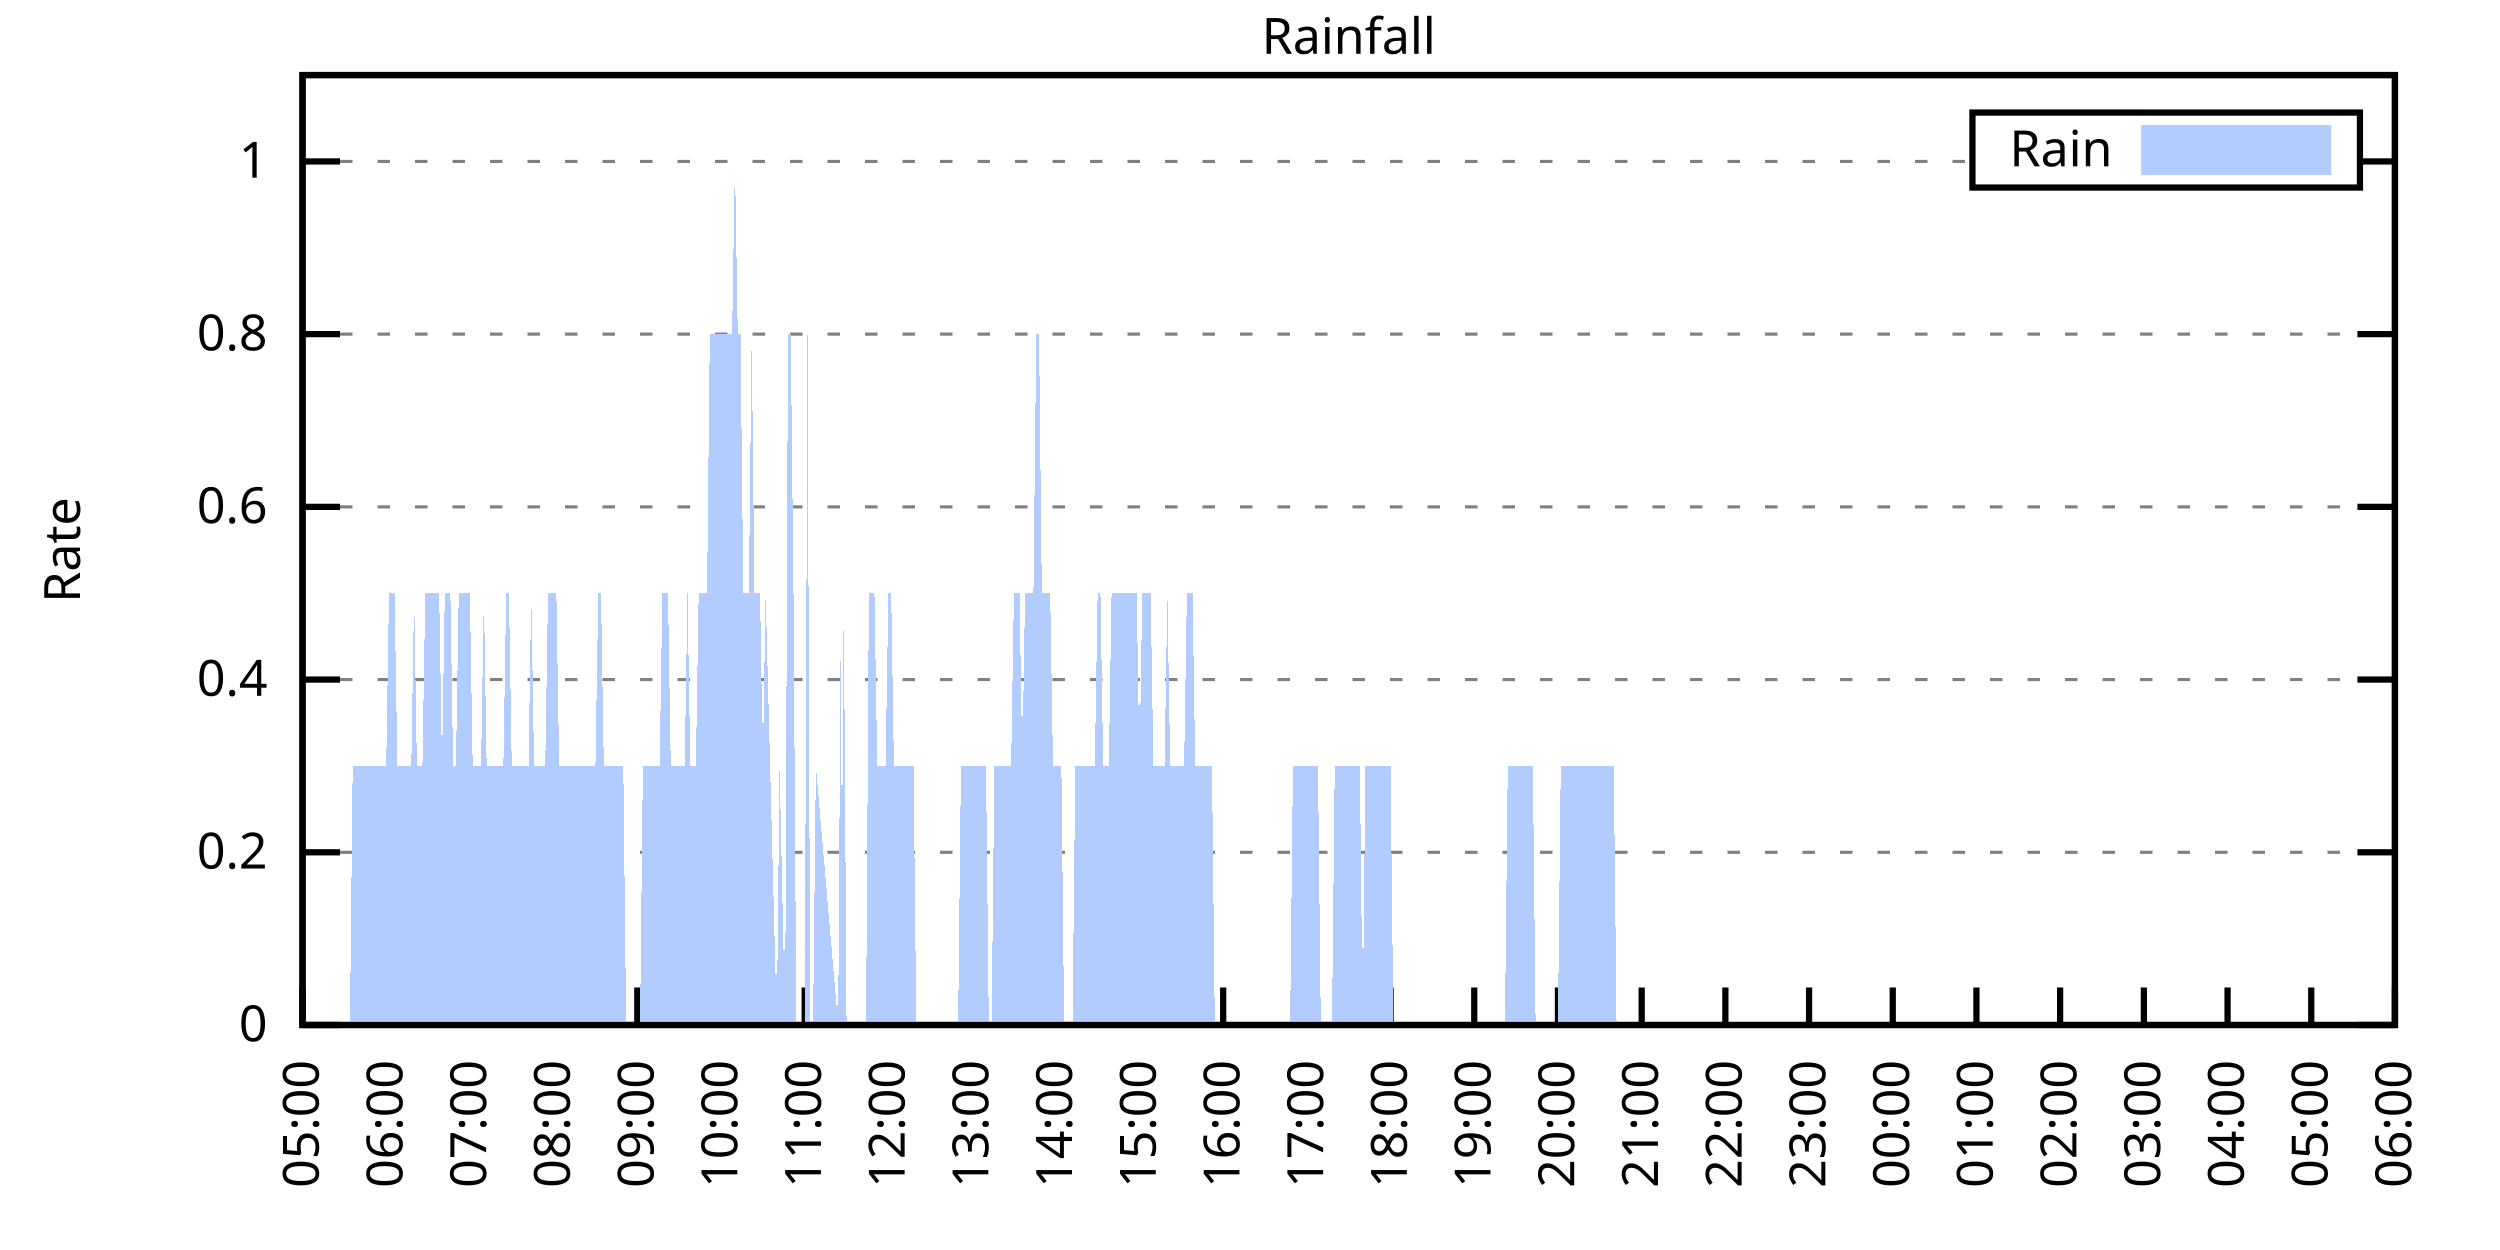
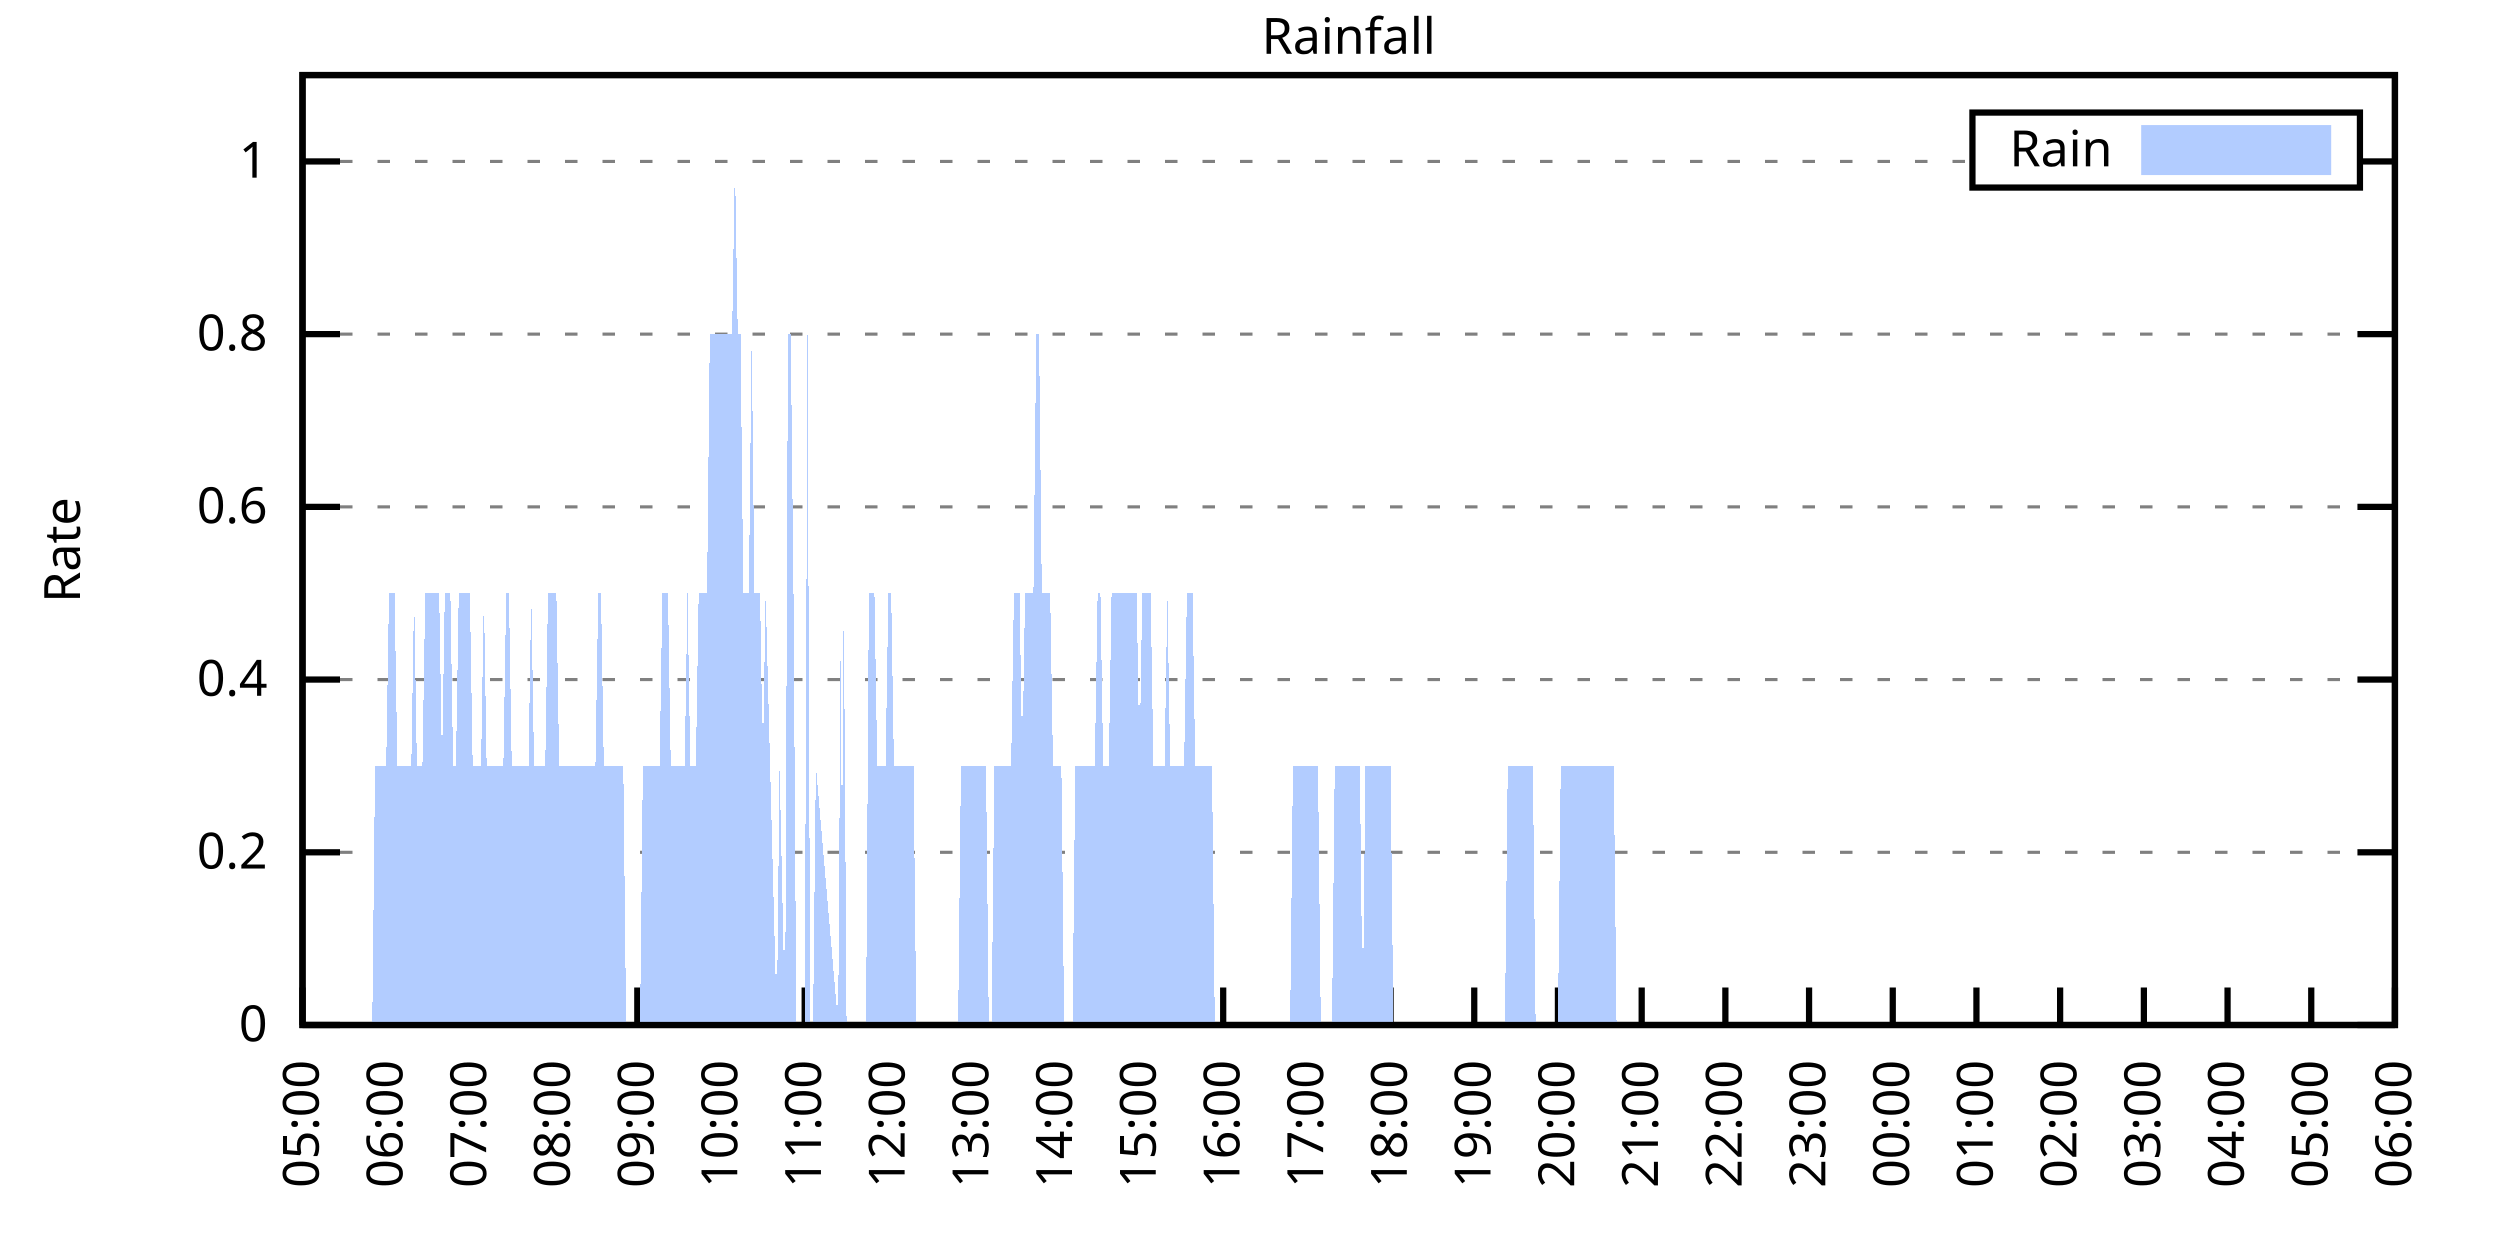
<svg xmlns="http://www.w3.org/2000/svg" xmlns:xlink="http://www.w3.org/1999/xlink" width="400" height="200" viewBox="0 0 400 200">
  <g id="gnuplot_canvas">
    <rect x="0" y="0" width="400" height="200" fill="none" />
    <defs>
      <circle id="gpDot" r="0.5" stroke-width="0.5" stroke="currentColor" />
      <path id="gpPt0" stroke-width="0.333" stroke="currentColor" d="M-1,0 h2 M0,-1 v2" />
      <path id="gpPt1" stroke-width="0.333" stroke="currentColor" d="M-1,-1 L1,1 M1,-1 L-1,1" />
      <path id="gpPt2" stroke-width="0.333" stroke="currentColor" d="M-1,0 L1,0 M0,-1 L0,1 M-1,-1 L1,1 M-1,1 L1,-1" />
      <rect id="gpPt3" stroke-width="0.333" stroke="currentColor" x="-1" y="-1" width="2" height="2" />
      <rect id="gpPt4" stroke-width="0.333" stroke="currentColor" fill="currentColor" x="-1" y="-1" width="2" height="2" />
      <circle id="gpPt5" stroke-width="0.333" stroke="currentColor" cx="0" cy="0" r="1" />
      <use xlink:href="#gpPt5" id="gpPt6" fill="currentColor" stroke="none" />
      <path id="gpPt7" stroke-width="0.333" stroke="currentColor" d="M0,-1.33 L-1.33,0.67 L1.33,0.67 z" />
      <use xlink:href="#gpPt7" id="gpPt8" fill="currentColor" stroke="none" />
      <use xlink:href="#gpPt7" id="gpPt9" stroke="currentColor" transform="rotate(180)" />
      <use xlink:href="#gpPt9" id="gpPt10" fill="currentColor" stroke="none" />
      <use xlink:href="#gpPt3" id="gpPt11" stroke="currentColor" transform="rotate(45)" />
      <use xlink:href="#gpPt11" id="gpPt12" fill="currentColor" stroke="none" />
      <path id="gpPt13" stroke-width="0.333" stroke="currentColor" d="M0,1.330 L1.265,0.411 L0.782,-1.067 L-0.782,-1.076 L-1.265,0.411 z" />
      <use xlink:href="#gpPt13" id="gpPt14" fill="currentColor" stroke="none" />
      <filter id="textbox" filterUnits="objectBoundingBox" x="0" y="0" height="1" width="1">
        <feFlood flood-color="white" flood-opacity="1" result="bgnd" />
        <feComposite in="SourceGraphic" in2="bgnd" operator="atop" />
      </filter>
      <filter id="greybox" filterUnits="objectBoundingBox" x="0" y="0" height="1" width="1">
        <feFlood flood-color="lightgrey" flood-opacity="1" result="grey" />
        <feComposite in="SourceGraphic" in2="grey" operator="atop" />
      </filter>
    </defs>
    <g fill="none" color="white" stroke="currentColor" stroke-width="1.00" stroke-linecap="butt" stroke-linejoin="miter">
</g>
    <g fill="none" color="black" stroke="currentColor" stroke-width="1.00" stroke-linecap="butt" stroke-linejoin="miter">
      <g stroke="none" shape-rendering="crispEdges">
        <polygon fill="rgb(255, 255, 255)" points="48.40,164.00 383.18,164.00 383.18,12.02 48.40,12.02 " />
      </g>
    </g>
    <g fill="none" color="black" stroke="currentColor" stroke-width="1.00" stroke-linecap="butt" stroke-linejoin="miter">
</g>
    <g fill="none" color="black" stroke="black" stroke-width="0.50" stroke-linecap="butt" stroke-linejoin="miter">
</g>
    <g fill="none" color="gray" stroke="currentColor" stroke-width="0.50" stroke-linecap="butt" stroke-linejoin="miter">
      <path stroke="gray" stroke-dasharray="2,4" class="gridline" d="M48.40,164.00 L383.19,164.00  " />
    </g>
    <g fill="none" color="gray" stroke="gray" stroke-width="1.00" stroke-linecap="butt" stroke-linejoin="miter">
</g>
    <g fill="none" color="black" stroke="currentColor" stroke-width="1.00" stroke-linecap="butt" stroke-linejoin="miter">
      <path stroke="black" d="M48.40,164.00 L54.40,164.00 M383.19,164.00 L377.19,164.00  " />
      <g transform="translate(42.80,166.60)" stroke="none" fill="black" font-family="Sans" font-size="8.00" text-anchor="end">
        <text>
          <tspan font-family="Sans"> 0</tspan>
        </text>
      </g>
    </g>
    <g fill="none" color="black" stroke="currentColor" stroke-width="1.00" stroke-linecap="butt" stroke-linejoin="miter">
</g>
    <g fill="none" color="black" stroke="black" stroke-width="0.50" stroke-linecap="butt" stroke-linejoin="miter">
</g>
    <g fill="none" color="gray" stroke="currentColor" stroke-width="0.50" stroke-linecap="butt" stroke-linejoin="miter">
      <path stroke="gray" stroke-dasharray="2,4" class="gridline" d="M48.40,136.37 L383.19,136.37  " />
    </g>
    <g fill="none" color="gray" stroke="gray" stroke-width="1.00" stroke-linecap="butt" stroke-linejoin="miter">
</g>
    <g fill="none" color="black" stroke="currentColor" stroke-width="1.00" stroke-linecap="butt" stroke-linejoin="miter">
      <path stroke="black" d="M48.40,136.37 L54.40,136.37 M383.19,136.37 L377.19,136.37  " />
      <g transform="translate(42.80,138.97)" stroke="none" fill="black" font-family="Sans" font-size="8.00" text-anchor="end">
        <text>
          <tspan font-family="Sans"> 0.2</tspan>
        </text>
      </g>
    </g>
    <g fill="none" color="black" stroke="currentColor" stroke-width="1.00" stroke-linecap="butt" stroke-linejoin="miter">
</g>
    <g fill="none" color="black" stroke="black" stroke-width="0.50" stroke-linecap="butt" stroke-linejoin="miter">
</g>
    <g fill="none" color="gray" stroke="currentColor" stroke-width="0.50" stroke-linecap="butt" stroke-linejoin="miter">
      <path stroke="gray" stroke-dasharray="2,4" class="gridline" d="M48.40,108.73 L383.19,108.73  " />
    </g>
    <g fill="none" color="gray" stroke="gray" stroke-width="1.00" stroke-linecap="butt" stroke-linejoin="miter">
</g>
    <g fill="none" color="black" stroke="currentColor" stroke-width="1.00" stroke-linecap="butt" stroke-linejoin="miter">
      <path stroke="black" d="M48.40,108.73 L54.40,108.73 M383.19,108.73 L377.19,108.73  " />
      <g transform="translate(42.80,111.33)" stroke="none" fill="black" font-family="Sans" font-size="8.00" text-anchor="end">
        <text>
          <tspan font-family="Sans"> 0.4</tspan>
        </text>
      </g>
    </g>
    <g fill="none" color="black" stroke="currentColor" stroke-width="1.00" stroke-linecap="butt" stroke-linejoin="miter">
</g>
    <g fill="none" color="black" stroke="black" stroke-width="0.50" stroke-linecap="butt" stroke-linejoin="miter">
</g>
    <g fill="none" color="gray" stroke="currentColor" stroke-width="0.50" stroke-linecap="butt" stroke-linejoin="miter">
      <path stroke="gray" stroke-dasharray="2,4" class="gridline" d="M48.40,81.10 L383.19,81.10  " />
    </g>
    <g fill="none" color="gray" stroke="gray" stroke-width="1.00" stroke-linecap="butt" stroke-linejoin="miter">
</g>
    <g fill="none" color="black" stroke="currentColor" stroke-width="1.00" stroke-linecap="butt" stroke-linejoin="miter">
      <path stroke="black" d="M48.40,81.10 L54.40,81.10 M383.19,81.10 L377.19,81.10  " />
      <g transform="translate(42.80,83.70)" stroke="none" fill="black" font-family="Sans" font-size="8.00" text-anchor="end">
        <text>
          <tspan font-family="Sans"> 0.6</tspan>
        </text>
      </g>
    </g>
    <g fill="none" color="black" stroke="currentColor" stroke-width="1.00" stroke-linecap="butt" stroke-linejoin="miter">
</g>
    <g fill="none" color="black" stroke="black" stroke-width="0.50" stroke-linecap="butt" stroke-linejoin="miter">
</g>
    <g fill="none" color="gray" stroke="currentColor" stroke-width="0.50" stroke-linecap="butt" stroke-linejoin="miter">
      <path stroke="gray" stroke-dasharray="2,4" class="gridline" d="M48.40,53.46 L383.19,53.46  " />
    </g>
    <g fill="none" color="gray" stroke="gray" stroke-width="1.00" stroke-linecap="butt" stroke-linejoin="miter">
</g>
    <g fill="none" color="black" stroke="currentColor" stroke-width="1.00" stroke-linecap="butt" stroke-linejoin="miter">
      <path stroke="black" d="M48.40,53.46 L54.40,53.46 M383.19,53.46 L377.19,53.46  " />
      <g transform="translate(42.80,56.06)" stroke="none" fill="black" font-family="Sans" font-size="8.00" text-anchor="end">
        <text>
          <tspan font-family="Sans"> 0.8</tspan>
        </text>
      </g>
    </g>
    <g fill="none" color="black" stroke="currentColor" stroke-width="1.00" stroke-linecap="butt" stroke-linejoin="miter">
</g>
    <g fill="none" color="black" stroke="black" stroke-width="0.50" stroke-linecap="butt" stroke-linejoin="miter">
</g>
    <g fill="none" color="gray" stroke="currentColor" stroke-width="0.50" stroke-linecap="butt" stroke-linejoin="miter">
      <path stroke="gray" stroke-dasharray="2,4" class="gridline" d="M48.40,25.83 L315.59,25.83 M377.59,25.83 L383.19,25.83  " />
    </g>
    <g fill="none" color="gray" stroke="gray" stroke-width="1.00" stroke-linecap="butt" stroke-linejoin="miter">
</g>
    <g fill="none" color="black" stroke="currentColor" stroke-width="1.00" stroke-linecap="butt" stroke-linejoin="miter">
      <path stroke="black" d="M48.40,25.83 L54.40,25.83 M383.19,25.83 L377.19,25.83  " />
      <g transform="translate(42.80,28.43)" stroke="none" fill="black" font-family="Sans" font-size="8.00" text-anchor="end">
        <text>
          <tspan font-family="Sans"> 1</tspan>
        </text>
      </g>
    </g>
    <g fill="none" color="black" stroke="currentColor" stroke-width="1.00" stroke-linecap="butt" stroke-linejoin="miter">
      <path stroke="black" d="M48.40,164.00 L48.40,158.00  " />
      <g transform="translate(51.00,169.60) rotate(270.00)" stroke="none" fill="black" font-family="Sans" font-size="8.00" text-anchor="end">
        <text>
          <tspan font-family="Sans">05:00</tspan>
        </text>
      </g>
    </g>
    <g fill="none" color="black" stroke="currentColor" stroke-width="1.00" stroke-linecap="butt" stroke-linejoin="miter">
      <path stroke="black" d="M61.79,164.00 L61.79,158.00  " />
      <g transform="translate(64.39,169.60) rotate(270.00)" stroke="none" fill="black" font-family="Sans" font-size="8.00" text-anchor="end">
        <text>
          <tspan font-family="Sans">06:00</tspan>
        </text>
      </g>
    </g>
    <g fill="none" color="black" stroke="currentColor" stroke-width="1.00" stroke-linecap="butt" stroke-linejoin="miter">
      <path stroke="black" d="M75.18,164.00 L75.18,158.00  " />
      <g transform="translate(77.78,169.60) rotate(270.00)" stroke="none" fill="black" font-family="Sans" font-size="8.00" text-anchor="end">
        <text>
          <tspan font-family="Sans">07:00</tspan>
        </text>
      </g>
    </g>
    <g fill="none" color="black" stroke="currentColor" stroke-width="1.00" stroke-linecap="butt" stroke-linejoin="miter">
      <path stroke="black" d="M88.57,164.00 L88.57,158.00  " />
      <g transform="translate(91.17,169.60) rotate(270.00)" stroke="none" fill="black" font-family="Sans" font-size="8.00" text-anchor="end">
        <text>
          <tspan font-family="Sans">08:00</tspan>
        </text>
      </g>
    </g>
    <g fill="none" color="black" stroke="currentColor" stroke-width="1.00" stroke-linecap="butt" stroke-linejoin="miter">
      <path stroke="black" d="M101.97,164.00 L101.97,158.00  " />
      <g transform="translate(104.57,169.60) rotate(270.00)" stroke="none" fill="black" font-family="Sans" font-size="8.00" text-anchor="end">
        <text>
          <tspan font-family="Sans">09:00</tspan>
        </text>
      </g>
    </g>
    <g fill="none" color="black" stroke="currentColor" stroke-width="1.00" stroke-linecap="butt" stroke-linejoin="miter">
      <path stroke="black" d="M115.36,164.00 L115.36,158.00  " />
      <g transform="translate(117.96,169.60) rotate(270.00)" stroke="none" fill="black" font-family="Sans" font-size="8.00" text-anchor="end">
        <text>
          <tspan font-family="Sans">10:00</tspan>
        </text>
      </g>
    </g>
    <g fill="none" color="black" stroke="currentColor" stroke-width="1.00" stroke-linecap="butt" stroke-linejoin="miter">
      <path stroke="black" d="M128.75,164.00 L128.75,158.00  " />
      <g transform="translate(131.35,169.60) rotate(270.00)" stroke="none" fill="black" font-family="Sans" font-size="8.00" text-anchor="end">
        <text>
          <tspan font-family="Sans">11:00</tspan>
        </text>
      </g>
    </g>
    <g fill="none" color="black" stroke="currentColor" stroke-width="1.00" stroke-linecap="butt" stroke-linejoin="miter">
      <path stroke="black" d="M142.14,164.00 L142.14,158.00  " />
      <g transform="translate(144.74,169.60) rotate(270.00)" stroke="none" fill="black" font-family="Sans" font-size="8.00" text-anchor="end">
        <text>
          <tspan font-family="Sans">12:00</tspan>
        </text>
      </g>
    </g>
    <g fill="none" color="black" stroke="currentColor" stroke-width="1.00" stroke-linecap="butt" stroke-linejoin="miter">
      <path stroke="black" d="M155.53,164.00 L155.53,158.00  " />
      <g transform="translate(158.13,169.60) rotate(270.00)" stroke="none" fill="black" font-family="Sans" font-size="8.00" text-anchor="end">
        <text>
          <tspan font-family="Sans">13:00</tspan>
        </text>
      </g>
    </g>
    <g fill="none" color="black" stroke="currentColor" stroke-width="1.00" stroke-linecap="butt" stroke-linejoin="miter">
      <path stroke="black" d="M168.92,164.00 L168.92,158.00  " />
      <g transform="translate(171.52,169.60) rotate(270.00)" stroke="none" fill="black" font-family="Sans" font-size="8.00" text-anchor="end">
        <text>
          <tspan font-family="Sans">14:00</tspan>
        </text>
      </g>
    </g>
    <g fill="none" color="black" stroke="currentColor" stroke-width="1.00" stroke-linecap="butt" stroke-linejoin="miter">
      <path stroke="black" d="M182.32,164.00 L182.32,158.00  " />
      <g transform="translate(184.92,169.60) rotate(270.00)" stroke="none" fill="black" font-family="Sans" font-size="8.00" text-anchor="end">
        <text>
          <tspan font-family="Sans">15:00</tspan>
        </text>
      </g>
    </g>
    <g fill="none" color="black" stroke="currentColor" stroke-width="1.00" stroke-linecap="butt" stroke-linejoin="miter">
      <path stroke="black" d="M195.71,164.00 L195.71,158.00  " />
      <g transform="translate(198.31,169.60) rotate(270.00)" stroke="none" fill="black" font-family="Sans" font-size="8.00" text-anchor="end">
        <text>
          <tspan font-family="Sans">16:00</tspan>
        </text>
      </g>
    </g>
    <g fill="none" color="black" stroke="currentColor" stroke-width="1.00" stroke-linecap="butt" stroke-linejoin="miter">
      <path stroke="black" d="M209.10,164.00 L209.10,158.00  " />
      <g transform="translate(211.70,169.60) rotate(270.00)" stroke="none" fill="black" font-family="Sans" font-size="8.00" text-anchor="end">
        <text>
          <tspan font-family="Sans">17:00</tspan>
        </text>
      </g>
    </g>
    <g fill="none" color="black" stroke="currentColor" stroke-width="1.00" stroke-linecap="butt" stroke-linejoin="miter">
      <path stroke="black" d="M222.49,164.00 L222.49,158.00  " />
      <g transform="translate(225.09,169.60) rotate(270.00)" stroke="none" fill="black" font-family="Sans" font-size="8.00" text-anchor="end">
        <text>
          <tspan font-family="Sans">18:00</tspan>
        </text>
      </g>
    </g>
    <g fill="none" color="black" stroke="currentColor" stroke-width="1.00" stroke-linecap="butt" stroke-linejoin="miter">
      <path stroke="black" d="M235.88,164.00 L235.88,158.00  " />
      <g transform="translate(238.48,169.60) rotate(270.00)" stroke="none" fill="black" font-family="Sans" font-size="8.00" text-anchor="end">
        <text>
          <tspan font-family="Sans">19:00</tspan>
        </text>
      </g>
    </g>
    <g fill="none" color="black" stroke="currentColor" stroke-width="1.00" stroke-linecap="butt" stroke-linejoin="miter">
      <path stroke="black" d="M249.27,164.00 L249.27,158.00  " />
      <g transform="translate(251.87,169.60) rotate(270.00)" stroke="none" fill="black" font-family="Sans" font-size="8.00" text-anchor="end">
        <text>
          <tspan font-family="Sans">20:00</tspan>
        </text>
      </g>
    </g>
    <g fill="none" color="black" stroke="currentColor" stroke-width="1.00" stroke-linecap="butt" stroke-linejoin="miter">
      <path stroke="black" d="M262.67,164.00 L262.67,158.00  " />
      <g transform="translate(265.27,169.60) rotate(270.00)" stroke="none" fill="black" font-family="Sans" font-size="8.00" text-anchor="end">
        <text>
          <tspan font-family="Sans">21:00</tspan>
        </text>
      </g>
    </g>
    <g fill="none" color="black" stroke="currentColor" stroke-width="1.00" stroke-linecap="butt" stroke-linejoin="miter">
      <path stroke="black" d="M276.06,164.00 L276.06,158.00  " />
      <g transform="translate(278.66,169.60) rotate(270.00)" stroke="none" fill="black" font-family="Sans" font-size="8.00" text-anchor="end">
        <text>
          <tspan font-family="Sans">22:00</tspan>
        </text>
      </g>
    </g>
    <g fill="none" color="black" stroke="currentColor" stroke-width="1.00" stroke-linecap="butt" stroke-linejoin="miter">
      <path stroke="black" d="M289.45,164.00 L289.45,158.00  " />
      <g transform="translate(292.05,169.60) rotate(270.00)" stroke="none" fill="black" font-family="Sans" font-size="8.00" text-anchor="end">
        <text>
          <tspan font-family="Sans">23:00</tspan>
        </text>
      </g>
    </g>
    <g fill="none" color="black" stroke="currentColor" stroke-width="1.00" stroke-linecap="butt" stroke-linejoin="miter">
      <path stroke="black" d="M302.84,164.00 L302.84,158.00  " />
      <g transform="translate(305.44,169.60) rotate(270.00)" stroke="none" fill="black" font-family="Sans" font-size="8.00" text-anchor="end">
        <text>
          <tspan font-family="Sans">00:00</tspan>
        </text>
      </g>
    </g>
    <g fill="none" color="black" stroke="currentColor" stroke-width="1.00" stroke-linecap="butt" stroke-linejoin="miter">
      <path stroke="black" d="M316.23,164.00 L316.23,158.00  " />
      <g transform="translate(318.83,169.60) rotate(270.00)" stroke="none" fill="black" font-family="Sans" font-size="8.00" text-anchor="end">
        <text>
          <tspan font-family="Sans">01:00</tspan>
        </text>
      </g>
    </g>
    <g fill="none" color="black" stroke="currentColor" stroke-width="1.00" stroke-linecap="butt" stroke-linejoin="miter">
      <path stroke="black" d="M329.62,164.00 L329.62,158.00  " />
      <g transform="translate(332.22,169.60) rotate(270.00)" stroke="none" fill="black" font-family="Sans" font-size="8.00" text-anchor="end">
        <text>
          <tspan font-family="Sans">02:00</tspan>
        </text>
      </g>
    </g>
    <g fill="none" color="black" stroke="currentColor" stroke-width="1.00" stroke-linecap="butt" stroke-linejoin="miter">
      <path stroke="black" d="M343.02,164.00 L343.02,158.00  " />
      <g transform="translate(345.62,169.60) rotate(270.00)" stroke="none" fill="black" font-family="Sans" font-size="8.00" text-anchor="end">
        <text>
          <tspan font-family="Sans">03:00</tspan>
        </text>
      </g>
    </g>
    <g fill="none" color="black" stroke="currentColor" stroke-width="1.00" stroke-linecap="butt" stroke-linejoin="miter">
      <path stroke="black" d="M356.41,164.00 L356.41,158.00  " />
      <g transform="translate(359.01,169.60) rotate(270.00)" stroke="none" fill="black" font-family="Sans" font-size="8.00" text-anchor="end">
        <text>
          <tspan font-family="Sans">04:00</tspan>
        </text>
      </g>
    </g>
    <g fill="none" color="black" stroke="currentColor" stroke-width="1.00" stroke-linecap="butt" stroke-linejoin="miter">
      <path stroke="black" d="M369.80,164.00 L369.80,158.00  " />
      <g transform="translate(372.40,169.60) rotate(270.00)" stroke="none" fill="black" font-family="Sans" font-size="8.00" text-anchor="end">
        <text>
          <tspan font-family="Sans">05:00</tspan>
        </text>
      </g>
    </g>
    <g fill="none" color="black" stroke="currentColor" stroke-width="1.00" stroke-linecap="butt" stroke-linejoin="miter">
      <path stroke="black" d="M383.19,164.00 L383.19,158.00  " />
      <g transform="translate(385.79,169.60) rotate(270.00)" stroke="none" fill="black" font-family="Sans" font-size="8.00" text-anchor="end">
        <text>
          <tspan font-family="Sans">06:00</tspan>
        </text>
      </g>
    </g>
    <g fill="none" color="black" stroke="currentColor" stroke-width="1.00" stroke-linecap="butt" stroke-linejoin="miter">
</g>
    <g fill="none" color="black" stroke="currentColor" stroke-width="1.00" stroke-linecap="butt" stroke-linejoin="miter">
      <path stroke="black" d="M48.40,12.01 L48.40,164.00 L383.19,164.00 L383.19,12.01 L48.40,12.01 Z  " />
    </g>
    <g fill="none" color="black" stroke="currentColor" stroke-width="1.00" stroke-linecap="butt" stroke-linejoin="miter">
</g>
    <g fill="none" color="black" stroke="currentColor" stroke-width="1.00" stroke-linecap="butt" stroke-linejoin="miter">
      <path stroke="black" d="M315.59,30.01 L315.59,18.01 L377.59,18.01 L377.59,30.01 L315.59,30.01 Z  " />
    </g>
    <g id="Rainfall_plot_1">
      <g fill="none" color="white" stroke="black" stroke-width="2.00" stroke-linecap="butt" stroke-linejoin="miter">
</g>
      <g fill="none" color="black" stroke="currentColor" stroke-width="2.00" stroke-linecap="butt" stroke-linejoin="miter">
        <g transform="translate(337.99,26.61)" stroke="none" fill="black" font-family="Sans" font-size="8.00" text-anchor="end">
          <text>
            <tspan font-family="Sans">Rain</tspan>
          </text>
        </g>
      </g>
      <g fill="none" color="black" stroke="currentColor" stroke-width="2.00" stroke-linecap="butt" stroke-linejoin="miter">
        <g stroke="none" shape-rendering="crispEdges">
          <polygon fill="rgb(178, 204, 255)" points="343.59,27.01 371.99,27.01 371.99,21.01 343.59,21.01 " />
        </g>
        <path stroke="rgb(178, 204, 255)" d="M343.59,27.01 L371.99,27.01 L371.99,21.01 L343.59,21.01 L343.59,27.01 Z  " />
      </g>
      <g fill="none" color="black" stroke="currentColor" stroke-width="2.00" stroke-linecap="butt" stroke-linejoin="miter">
        <g stroke="none" shape-rendering="crispEdges">
-           <polygon fill="rgb(178, 204, 255)" points="51.97,164.00 52.42,164.00 52.86,164.00 53.31,164.00 53.76,164.00 54.20,164.00 54.65,164.00 55.10,164.00 55.54,164.00 55.99,164.00 56.43,122.55 56.88,122.55 57.33,122.55 57.77,122.55 58.22,122.55 58.67,122.55 59.11,122.55 59.56,122.55 60.01,122.55 60.45,122.55 60.90,122.55 61.35,122.55 61.79,122.55 62.24,94.91 62.68,94.91 63.13,94.91 63.58,122.55 64.02,122.55 64.47,122.55 64.92,122.55 65.36,122.55 65.81,122.55 66.26,94.91 66.70,122.55 67.15,122.55 67.59,122.55 68.04,94.91 68.49,94.91 68.93,94.91 69.38,94.91 69.83,94.91 70.27,94.91 70.72,122.55 71.17,94.91 71.61,94.91 72.06,94.91 72.50,122.55 72.95,122.55 73.40,94.91 73.84,94.91 74.29,94.91 74.74,94.91 75.18,94.91 75.63,122.55 76.08,122.55 76.52,122.55 76.97,122.55 77.42,94.91 77.86,122.55 78.31,122.55 78.75,122.55 79.20,122.55 79.65,122.55 80.09,122.55 80.54,122.55 80.99,94.91 81.43,94.91 81.88,122.55 82.33,122.55 82.77,122.55 83.22,122.55 83.66,122.55 84.11,122.55 84.56,122.55 85.00,94.91 85.45,122.55 85.90,122.55 86.34,122.55 86.79,122.55 87.24,122.55 87.68,94.91 88.13,94.91 88.57,94.91 89.02,94.91 89.47,122.55 89.91,122.55 90.36,122.55 90.81,122.55 91.25,122.55 91.70,122.55 92.15,122.55 92.59,122.55 93.04,122.55 93.49,122.55 93.93,122.55 94.38,122.55 94.82,122.55 95.27,122.55 95.72,94.91 96.16,94.91 96.61,122.55 97.06,122.55 97.50,122.55 97.95,122.55 98.40,122.55 98.84,122.55 99.29,122.55 99.73,122.55 100.18,164.00 100.63,164.00 101.07,164.00 101.52,164.00 101.97,164.00 102.41,164.00 102.86,122.55 103.31,122.55 103.75,122.55 104.20,122.55 104.64,122.55 105.09,122.55 105.54,122.55 105.98,94.91 106.43,94.91 106.88,94.91 107.32,122.55 107.77,122.55 108.22,122.55 108.66,122.55 109.11,122.55 109.55,122.55 110.00,94.91 110.45,122.55 110.89,122.55 111.34,122.55 111.79,94.91 112.23,94.91 112.68,94.91 113.13,94.91 113.57,53.46 114.02,53.46 114.47,53.46 114.91,53.46 115.36,53.46 115.80,53.46 116.25,53.46 116.70,53.46 117.14,53.46 117.59,25.83 118.04,53.46 118.48,53.46 118.93,94.91 119.38,94.91 119.82,94.91 120.27,53.46 120.71,94.91 121.16,94.91 121.61,94.91 122.05,122.55 122.50,94.91 124.29,164.00 124.73,122.55 125.62,164.00 126.07,53.46 126.52,53.46 126.96,94.91 127.41,164.00 127.86,164.00 128.30,164.00 128.75,164.00 129.20,53.46 129.64,164.00 130.09,164.00 130.54,122.55 134.11,164.00 134.55,94.91 134.55,164.00 135.00,94.91 135.45,164.00 135.89,164.00 136.34,164.00 136.78,164.00 137.23,164.00 137.68,164.00 138.12,164.00 138.57,164.00 139.02,94.91 139.46,94.91 139.91,94.91 140.36,122.55 140.80,122.55 141.25,122.55 141.69,122.55 142.14,94.91 142.59,94.91 143.03,122.55 143.48,122.55 143.93,122.55 144.37,122.55 144.82,122.55 145.27,122.55 145.71,122.55 146.16,122.55 146.61,164.00 147.05,164.00 147.50,164.00 147.94,164.00 148.39,164.00 148.84,164.00 149.28,164.00 149.73,164.00 150.18,164.00 150.62,164.00 151.07,164.00 151.52,164.00 151.96,164.00 152.41,164.00 152.85,164.00 153.30,164.00 153.75,122.55 154.19,122.55 154.64,122.55 155.09,122.55 155.53,122.55 155.98,122.55 156.43,122.55 156.87,122.55 157.32,122.55 157.76,122.55 158.21,164.00 158.66,164.00 159.10,122.55 159.55,122.55 160.00,122.55 160.44,122.55 160.89,122.55 161.34,122.55 161.78,122.55 162.23,94.91 162.67,94.91 163.12,94.91 163.57,122.55 164.01,94.91 164.46,94.91 164.91,94.91 165.35,94.91 165.80,53.46 166.25,53.46 166.69,94.91 167.14,94.91 167.59,94.91 168.03,94.91 168.48,122.55 168.92,122.55 169.37,122.55 169.82,122.55 170.26,164.00 170.71,164.00 171.16,164.00 171.60,164.00 172.05,122.55 172.50,122.55 172.94,122.55 173.39,122.55 173.83,122.55 174.28,122.55 174.73,122.55 175.17,122.55 175.62,94.91 176.07,94.91 176.51,122.55 176.96,122.55 177.41,122.55 177.85,94.91 178.30,94.91 178.74,94.91 179.19,94.91 179.64,94.91 180.08,94.91 180.53,94.91 180.98,94.91 181.42,94.91 181.87,94.91 182.32,122.55 182.76,94.91 183.21,94.91 183.66,94.91 184.10,94.91 184.55,122.55 184.99,122.55 185.44,122.55 185.89,122.55 186.33,122.55 186.78,94.91 187.23,122.55 187.67,122.55 188.12,122.55 188.57,122.55 189.01,122.55 189.46,122.55 189.90,94.91 190.35,94.91 190.80,94.91 191.24,122.55 191.69,122.55 192.14,122.55 192.58,122.55 193.03,122.55 193.48,122.55 193.92,122.55 194.37,164.00 194.81,164.00 195.26,164.00 195.71,164.00 196.15,164.00 196.60,164.00 197.05,164.00 197.49,164.00 197.94,164.00 198.39,164.00 198.83,164.00 199.28,164.00 199.73,164.00 200.17,164.00 200.62,164.00 201.06,164.00 201.51,164.00 201.96,164.00 202.40,164.00 202.85,164.00 203.30,164.00 203.74,164.00 204.19,164.00 204.64,164.00 205.08,164.00 205.53,164.00 205.97,164.00 206.42,164.00 206.87,122.55 207.31,122.55 207.76,122.55 208.21,122.55 208.65,122.55 209.10,122.55 209.55,122.55 209.99,122.55 210.44,122.55 210.88,122.55 211.33,164.00 211.78,164.00 212.22,164.00 212.67,164.00 213.12,164.00 213.56,122.55 214.01,122.55 214.46,122.55 214.90,122.55 215.35,122.55 215.80,122.55 216.24,122.55 216.69,122.55 217.13,122.55 217.58,122.55 218.03,164.00 218.47,122.55 218.92,122.55 219.37,122.55 219.81,122.55 220.26,122.55 220.71,122.55 221.15,122.55 221.60,122.55 222.04,122.55 222.49,122.55 222.94,164.00 223.38,164.00 223.83,164.00 224.28,164.00 224.72,164.00 225.17,164.00 225.62,164.00 226.06,164.00 226.51,164.00 226.95,164.00 227.40,164.00 227.85,164.00 228.29,164.00 228.74,164.00 229.19,164.00 229.63,164.00 230.08,164.00 230.53,164.00 230.97,164.00 231.42,164.00 231.86,164.00 232.31,164.00 232.76,164.00 233.20,164.00 233.65,164.00 234.10,164.00 234.54,164.00 234.99,164.00 235.44,164.00 235.88,164.00 236.33,164.00 236.78,164.00 237.22,164.00 237.67,164.00 238.11,164.00 238.56,164.00 239.01,164.00 239.45,164.00 239.90,164.00 240.35,164.00 240.79,164.00 241.24,122.55 241.69,122.55 242.13,122.55 242.58,122.55 243.02,122.55 243.47,122.55 243.92,122.55 244.36,122.55 244.81,122.55 245.26,122.55 245.70,164.00 246.15,164.00 246.60,164.00 247.04,164.00 247.49,164.00 247.93,164.00 248.38,164.00 248.83,164.00 249.27,164.00 249.72,122.55 250.17,122.55 250.61,122.55 251.06,122.55 251.51,122.55 251.95,122.55 252.40,122.55 252.85,122.55 253.29,122.55 253.74,122.55 254.18,122.55 254.63,122.55 255.08,122.55 255.52,122.55 255.97,122.55 256.42,122.55 256.86,122.55 257.31,122.55 257.76,122.55 258.20,122.55 258.65,164.00 259.09,164.00 259.54,164.00 259.99,164.00 260.43,164.00 260.88,164.00 261.33,164.00 261.77,164.00 262.22,164.00 262.67,164.00 263.11,164.00 263.56,164.00 264.00,164.00 264.45,164.00 264.90,164.00 265.34,164.00 265.79,164.00 266.24,164.00 266.68,164.00 267.13,164.00 267.58,164.00 268.02,164.00 268.47,164.00 268.92,164.00 269.36,164.00 269.81,164.00 270.25,164.00 270.70,164.00 271.15,164.00 271.59,164.00 272.04,164.00 272.49,164.00 272.93,164.00 273.38,164.00 273.83,164.00 274.27,164.00 274.72,164.00 275.16,164.00 275.61,164.00 276.06,164.00 276.50,164.00 276.95,164.00 277.40,164.00 277.84,164.00 278.29,164.00 278.74,164.00 279.18,164.00 279.63,164.00 280.07,164.00 280.52,164.00 280.97,164.00 281.41,164.00 281.86,164.00 282.31,164.00 282.75,164.00 283.20,164.00 283.65,164.00 284.09,164.00 284.54,164.00 284.98,164.00 285.43,164.00 285.88,164.00 286.32,164.00 286.77,164.00 287.22,164.00 287.66,164.00 288.11,164.00 288.56,164.00 289.00,164.00 289.45,164.00 289.90,164.00 290.34,164.00 290.79,164.00 291.23,164.00 291.68,164.00 292.13,164.00 292.57,164.00 293.02,164.00 293.47,164.00 293.91,164.00 294.36,164.00 294.81,164.00 295.25,164.00 295.70,164.00 296.14,164.00 296.59,164.00 297.04,164.00 297.48,164.00 297.93,164.00 298.38,164.00 298.82,164.00 299.27,164.00 299.72,164.00 300.16,164.00 300.61,164.00 301.05,164.00 301.50,164.00 301.95,164.00 302.39,164.00 302.84,164.00 303.29,164.00 303.73,164.00 304.18,164.00 304.63,164.00 305.07,164.00 305.52,164.00 305.97,164.00 306.41,164.00 306.86,164.00 307.30,164.00 307.75,164.00 308.20,164.00 308.64,164.00 309.09,164.00 309.54,164.00 309.98,164.00 310.43,164.00 310.88,164.00 311.32,164.00 311.77,164.00 312.21,164.00 312.66,164.00 313.11,164.00 313.55,164.00 314.00,164.00 314.45,164.00 314.89,164.00 315.34,164.00 315.79,164.00 316.23,164.00 316.68,164.00 317.12,164.00 317.57,164.00 318.02,164.00 318.46,164.00 318.91,164.00 319.36,164.00 319.80,164.00 320.25,164.00 320.70,164.00 321.14,164.00 321.59,164.00 322.04,164.00 322.48,164.00 322.93,164.00 323.37,164.00 323.82,164.00 324.27,164.00 324.71,164.00 325.16,164.00 325.61,164.00 326.05,164.00 326.50,164.00 326.95,164.00 327.39,164.00 327.84,164.00 328.28,164.00 328.73,164.00 329.18,164.00 329.62,164.00 330.07,164.00 330.52,164.00 330.96,164.00 331.41,164.00 331.86,164.00 332.30,164.00 332.75,164.00 333.19,164.00 333.64,164.00 334.09,164.00 334.53,164.00 334.98,164.00 335.43,164.00 335.87,164.00 336.32,164.00 336.77,164.00 337.21,164.00 337.66,164.00 338.10,164.00 338.55,164.00 339.00,164.00 339.44,164.00 339.89,164.00 340.34,164.00 340.78,164.00 341.23,164.00 341.68,164.00 342.12,164.00 342.57,164.00 343.02,164.00 343.46,164.00 343.91,164.00 344.35,164.00 344.80,164.00 345.25,164.00 345.69,164.00 346.14,164.00 346.59,164.00 347.03,164.00 347.48,164.00 347.93,164.00 348.37,164.00 348.82,164.00 349.26,164.00 349.71,164.00 350.16,164.00 350.60,164.00 351.05,164.00 351.50,164.00 351.94,164.00 352.39,164.00 352.84,164.00 353.28,164.00 353.73,164.00 354.17,164.00 354.62,164.00 355.07,164.00 355.51,164.00 355.96,164.00 356.41,164.00 356.85,164.00 357.30,164.00 357.75,164.00 358.19,164.00 358.64,164.00 359.09,164.00 359.53,164.00 359.98,164.00 360.42,164.00 360.87,164.00 361.32,164.00 361.76,164.00 362.21,164.00 362.66,164.00 363.10,164.00 363.55,164.00 364.00,164.00 364.44,164.00 364.89,164.00 365.33,164.00 365.78,164.00 366.23,164.00 366.67,164.00 367.12,164.00 367.57,164.00 368.01,164.00 368.46,164.00 368.91,164.00 369.35,164.00 369.80,164.00 370.24,164.00 370.69,164.00 371.14,164.00 371.58,164.00 372.03,164.00 372.48,164.00 372.92,164.00 372.92,164.00 51.97,164.00 " />
+           <polygon fill="rgb(178, 204, 255)" points="55.54,164.00 55.99,164.00 56.43,164.00 56.88,164.00 57.33,164.00 57.77,164.00 58.22,164.00 58.67,164.00 59.11,164.00 59.56,164.00 60.01,122.55 60.45,122.55 60.90,122.55 61.35,122.55 61.79,122.55 62.24,94.91 62.68,94.91 63.13,94.91 63.58,122.55 64.02,122.55 64.47,122.55 64.92,122.55 65.36,122.55 65.81,122.55 66.26,94.91 66.70,122.55 67.15,122.55 67.59,122.55 68.04,94.91 68.49,94.91 68.93,94.91 69.38,94.91 69.83,94.91 70.27,94.91 70.72,122.55 71.17,94.91 71.61,94.91 72.06,94.91 72.50,122.55 72.95,122.55 73.40,94.91 73.84,94.91 74.29,94.91 74.74,94.91 75.18,94.91 75.63,122.55 76.08,122.55 76.52,122.55 76.97,122.55 77.42,94.91 77.86,122.55 78.31,122.55 78.75,122.55 79.20,122.55 79.65,122.55 80.09,122.55 80.54,122.55 80.99,94.91 81.43,94.91 81.88,122.55 82.33,122.55 82.77,122.55 83.22,122.55 83.66,122.55 84.11,122.55 84.56,122.55 85.00,94.91 85.45,122.55 85.90,122.55 86.34,122.55 86.79,122.55 87.24,122.55 87.68,94.91 88.13,94.91 88.57,94.91 89.02,94.91 89.47,122.55 89.91,122.55 90.36,122.55 90.81,122.55 91.25,122.55 91.70,122.55 92.15,122.55 92.59,122.55 93.04,122.55 93.49,122.55 93.93,122.55 94.38,122.55 94.82,122.55 95.27,122.55 95.72,94.91 96.16,94.91 96.61,122.55 97.06,122.55 97.50,122.55 97.95,122.55 98.40,122.55 98.84,122.55 99.29,122.55 99.73,122.55 100.18,164.00 100.63,164.00 101.07,164.00 101.52,164.00 101.97,164.00 102.41,164.00 102.86,122.55 103.31,122.55 103.75,122.55 104.20,122.55 104.64,122.55 105.09,122.55 105.54,122.55 105.98,94.91 106.43,94.91 106.88,94.91 107.32,122.55 107.77,122.55 108.22,122.55 108.66,122.55 109.11,122.55 109.55,122.55 110.00,94.91 110.45,122.55 110.89,122.55 111.34,122.55 111.79,94.91 112.23,94.91 112.68,94.91 113.13,94.91 113.57,53.46 114.02,53.46 114.47,53.46 114.91,53.46 115.36,53.46 115.80,53.46 116.25,53.46 116.70,53.46 117.14,53.46 117.59,25.83 118.04,53.46 118.48,53.46 118.93,94.91 119.38,94.91 119.82,94.91 120.27,53.46 120.71,94.91 121.16,94.91 121.61,94.91 122.05,122.55 122.50,94.91 124.29,164.00 124.73,122.55 125.62,164.00 126.07,53.46 126.52,53.46 126.96,94.91 127.41,164.00 127.86,164.00 128.30,164.00 128.75,164.00 129.20,53.46 129.64,164.00 130.09,164.00 130.54,122.55 134.11,164.00 134.55,94.91 134.55,164.00 135.00,94.91 135.45,164.00 135.89,164.00 136.34,164.00 136.78,164.00 137.23,164.00 137.68,164.00 138.12,164.00 138.57,164.00 139.02,94.91 139.46,94.91 139.91,94.91 140.36,122.55 140.80,122.55 141.25,122.55 141.69,122.55 142.14,94.91 142.59,94.91 143.03,122.55 143.48,122.55 143.93,122.55 144.37,122.55 144.82,122.55 145.27,122.55 145.71,122.55 146.16,122.55 146.61,164.00 147.05,164.00 147.50,164.00 147.94,164.00 148.39,164.00 148.84,164.00 149.28,164.00 149.73,164.00 150.18,164.00 150.62,164.00 151.07,164.00 151.52,164.00 151.96,164.00 152.41,164.00 152.85,164.00 153.30,164.00 153.75,122.55 154.19,122.55 154.64,122.55 155.09,122.55 155.53,122.55 155.98,122.55 156.43,122.55 156.87,122.55 157.32,122.55 157.76,122.55 158.21,164.00 158.66,164.00 159.10,122.55 159.55,122.55 160.00,122.55 160.44,122.55 160.89,122.55 161.34,122.55 161.78,122.55 162.23,94.91 162.67,94.91 163.12,94.91 163.57,122.55 164.01,94.91 164.46,94.91 164.91,94.91 165.35,94.91 165.80,53.46 166.25,53.46 166.69,94.91 167.14,94.91 167.59,94.91 168.03,94.91 168.48,122.55 168.92,122.55 169.37,122.55 169.82,122.55 170.26,164.00 170.71,164.00 171.16,164.00 171.60,164.00 172.05,122.55 172.50,122.55 172.94,122.55 173.39,122.55 173.83,122.55 174.28,122.55 174.73,122.55 175.17,122.55 175.62,94.91 176.07,94.91 176.51,122.55 176.96,122.55 177.41,122.55 177.85,94.91 178.30,94.91 178.74,94.91 179.19,94.91 179.64,94.91 180.08,94.91 180.53,94.91 180.98,94.91 181.42,94.91 181.87,94.91 182.32,122.55 182.76,94.91 183.21,94.91 183.66,94.91 184.10,94.91 184.55,122.55 184.99,122.55 185.44,122.55 185.89,122.55 186.33,122.55 186.78,94.91 187.23,122.55 187.67,122.55 188.12,122.55 188.57,122.55 189.01,122.55 189.46,122.55 189.90,94.91 190.35,94.91 190.80,94.91 191.24,122.55 191.69,122.55 192.14,122.55 192.58,122.55 193.03,122.55 193.48,122.55 193.92,122.55 194.37,164.00 194.81,164.00 195.26,164.00 195.71,164.00 196.15,164.00 196.60,164.00 197.05,164.00 197.49,164.00 197.94,164.00 198.39,164.00 198.83,164.00 199.28,164.00 199.73,164.00 200.17,164.00 200.62,164.00 201.06,164.00 201.51,164.00 201.96,164.00 202.40,164.00 202.85,164.00 203.30,164.00 203.74,164.00 204.19,164.00 204.64,164.00 205.08,164.00 205.53,164.00 205.97,164.00 206.42,164.00 206.87,122.55 207.31,122.55 207.76,122.55 208.21,122.55 208.65,122.55 209.10,122.55 209.55,122.55 209.99,122.55 210.44,122.55 210.88,122.55 211.33,164.00 211.78,164.00 212.22,164.00 212.67,164.00 213.12,164.00 213.56,122.55 214.01,122.55 214.46,122.55 214.90,122.55 215.35,122.55 215.80,122.55 216.24,122.55 216.69,122.55 217.13,122.55 217.58,122.55 218.03,164.00 218.47,122.55 218.92,122.55 219.37,122.55 219.81,122.55 220.26,122.55 220.71,122.55 221.15,122.55 221.60,122.55 222.04,122.55 222.49,122.55 222.94,164.00 223.38,164.00 223.83,164.00 224.28,164.00 224.72,164.00 225.17,164.00 225.62,164.00 226.06,164.00 226.51,164.00 226.95,164.00 227.40,164.00 227.85,164.00 228.29,164.00 228.74,164.00 229.19,164.00 229.63,164.00 230.08,164.00 230.53,164.00 230.97,164.00 231.42,164.00 231.86,164.00 232.31,164.00 232.76,164.00 233.20,164.00 233.65,164.00 234.10,164.00 234.54,164.00 234.99,164.00 235.44,164.00 235.88,164.00 236.33,164.00 236.78,164.00 237.22,164.00 237.67,164.00 238.11,164.00 238.56,164.00 239.01,164.00 239.45,164.00 239.90,164.00 240.35,164.00 240.79,164.00 241.24,122.55 241.69,122.55 242.13,122.55 242.58,122.55 243.02,122.55 243.47,122.55 243.92,122.55 244.36,122.55 244.81,122.55 245.26,122.55 245.70,164.00 246.15,164.00 246.60,164.00 247.04,164.00 247.49,164.00 247.93,164.00 248.38,164.00 248.83,164.00 249.27,164.00 249.72,122.55 250.17,122.55 250.61,122.55 251.06,122.55 251.51,122.55 251.95,122.55 252.40,122.55 252.85,122.55 253.29,122.55 253.74,122.55 254.18,122.55 254.63,122.55 255.08,122.55 255.52,122.55 255.97,122.55 256.42,122.55 256.86,122.55 257.31,122.55 257.76,122.55 258.20,122.55 258.65,164.00 259.09,164.00 259.54,164.00 259.99,164.00 260.43,164.00 260.88,164.00 261.33,164.00 261.77,164.00 262.22,164.00 262.67,164.00 263.11,164.00 263.56,164.00 264.00,164.00 264.45,164.00 264.90,164.00 265.34,164.00 265.79,164.00 266.24,164.00 266.68,164.00 267.13,164.00 267.58,164.00 268.02,164.00 268.47,164.00 268.92,164.00 269.36,164.00 269.81,164.00 270.25,164.00 270.70,164.00 271.15,164.00 271.59,164.00 272.04,164.00 272.49,164.00 272.93,164.00 273.38,164.00 273.83,164.00 274.27,164.00 274.72,164.00 275.16,164.00 275.61,164.00 276.06,164.00 276.50,164.00 276.95,164.00 277.40,164.00 277.84,164.00 278.29,164.00 278.74,164.00 279.18,164.00 279.63,164.00 280.07,164.00 280.52,164.00 280.97,164.00 281.41,164.00 281.86,164.00 282.31,164.00 282.75,164.00 283.20,164.00 283.65,164.00 284.09,164.00 284.54,164.00 284.98,164.00 285.43,164.00 285.88,164.00 286.32,164.00 286.77,164.00 287.22,164.00 287.66,164.00 288.11,164.00 288.56,164.00 289.00,164.00 289.45,164.00 289.90,164.00 290.34,164.00 290.79,164.00 291.23,164.00 291.68,164.00 292.13,164.00 292.57,164.00 293.02,164.00 293.47,164.00 293.91,164.00 294.36,164.00 294.81,164.00 295.25,164.00 295.70,164.00 296.14,164.00 296.59,164.00 297.04,164.00 297.48,164.00 297.93,164.00 298.38,164.00 298.82,164.00 299.27,164.00 299.72,164.00 300.16,164.00 300.61,164.00 301.05,164.00 301.50,164.00 301.95,164.00 302.39,164.00 302.84,164.00 303.29,164.00 303.73,164.00 304.18,164.00 304.63,164.00 305.07,164.00 305.52,164.00 305.97,164.00 306.41,164.00 306.86,164.00 307.30,164.00 307.75,164.00 308.20,164.00 308.64,164.00 309.09,164.00 309.54,164.00 309.98,164.00 310.43,164.00 310.88,164.00 311.32,164.00 311.77,164.00 312.21,164.00 312.66,164.00 313.11,164.00 313.55,164.00 314.00,164.00 314.45,164.00 314.89,164.00 315.34,164.00 315.79,164.00 316.23,164.00 316.68,164.00 317.12,164.00 317.57,164.00 318.02,164.00 318.46,164.00 318.91,164.00 319.36,164.00 319.80,164.00 320.25,164.00 320.70,164.00 321.14,164.00 321.59,164.00 322.04,164.00 322.48,164.00 322.93,164.00 323.37,164.00 323.82,164.00 324.27,164.00 324.71,164.00 325.16,164.00 325.61,164.00 326.05,164.00 326.50,164.00 326.95,164.00 327.39,164.00 327.84,164.00 328.28,164.00 328.73,164.00 329.18,164.00 329.62,164.00 330.07,164.00 330.52,164.00 330.96,164.00 331.41,164.00 331.86,164.00 332.30,164.00 332.75,164.00 333.19,164.00 333.64,164.00 334.09,164.00 334.53,164.00 334.98,164.00 335.43,164.00 335.87,164.00 336.32,164.00 336.77,164.00 337.21,164.00 337.66,164.00 338.10,164.00 338.55,164.00 339.00,164.00 339.44,164.00 339.89,164.00 340.34,164.00 340.78,164.00 341.23,164.00 341.68,164.00 342.12,164.00 342.57,164.00 343.02,164.00 343.46,164.00 343.91,164.00 344.35,164.00 344.80,164.00 345.25,164.00 345.69,164.00 346.14,164.00 346.59,164.00 347.03,164.00 347.48,164.00 347.93,164.00 348.37,164.00 348.82,164.00 349.26,164.00 349.71,164.00 350.16,164.00 350.60,164.00 351.05,164.00 351.50,164.00 351.94,164.00 352.39,164.00 352.84,164.00 353.28,164.00 353.73,164.00 354.17,164.00 354.62,164.00 355.07,164.00 355.51,164.00 355.96,164.00 356.41,164.00 356.85,164.00 357.30,164.00 357.75,164.00 358.19,164.00 358.64,164.00 359.09,164.00 359.53,164.00 359.98,164.00 360.42,164.00 360.87,164.00 361.32,164.00 361.76,164.00 362.21,164.00 362.66,164.00 363.10,164.00 363.55,164.00 364.00,164.00 364.44,164.00 364.89,164.00 365.33,164.00 365.78,164.00 366.23,164.00 366.67,164.00 367.12,164.00 367.57,164.00 368.01,164.00 368.46,164.00 368.91,164.00 369.35,164.00 369.80,164.00 370.24,164.00 370.69,164.00 371.14,164.00 371.58,164.00 372.03,164.00 372.48,164.00 372.92,164.00 373.37,164.00 373.82,164.00 374.26,164.00 374.71,164.00 375.16,164.00 375.60,164.00 376.05,164.00 376.49,164.00 376.49,164.00 55.54,164.00 " />
        </g>
      </g>
    </g>
    <g fill="none" color="black" stroke="currentColor" stroke-width="2.00" stroke-linecap="butt" stroke-linejoin="miter">
</g>
    <g fill="none" color="black" stroke="black" stroke-width="1.00" stroke-linecap="butt" stroke-linejoin="miter">
</g>
    <g fill="none" color="black" stroke="currentColor" stroke-width="1.00" stroke-linecap="butt" stroke-linejoin="miter">
      <path stroke="black" d="M48.40,12.01 L48.40,164.00 L383.19,164.00 L383.19,12.01 L48.40,12.01 Z  " />
      <g transform="translate(12.80,88.01) rotate(270.00)" stroke="none" fill="black" font-family="Sans" font-size="8.00" text-anchor="middle">
        <text>
          <tspan font-family="Sans">Rate</tspan>
        </text>
      </g>
    </g>
    <g fill="none" color="black" stroke="currentColor" stroke-width="1.00" stroke-linecap="butt" stroke-linejoin="miter">
</g>
    <g fill="none" color="black" stroke="currentColor" stroke-width="1.00" stroke-linecap="butt" stroke-linejoin="miter">
      <g transform="translate(215.79,8.61)" stroke="none" fill="black" font-family="Sans" font-size="8.00" text-anchor="middle">
        <text>
          <tspan font-family="Sans">Rainfall</tspan>
        </text>
      </g>
    </g>
    <g fill="none" color="black" stroke="currentColor" stroke-width="1.00" stroke-linecap="butt" stroke-linejoin="miter">
</g>
  </g>
</svg>
